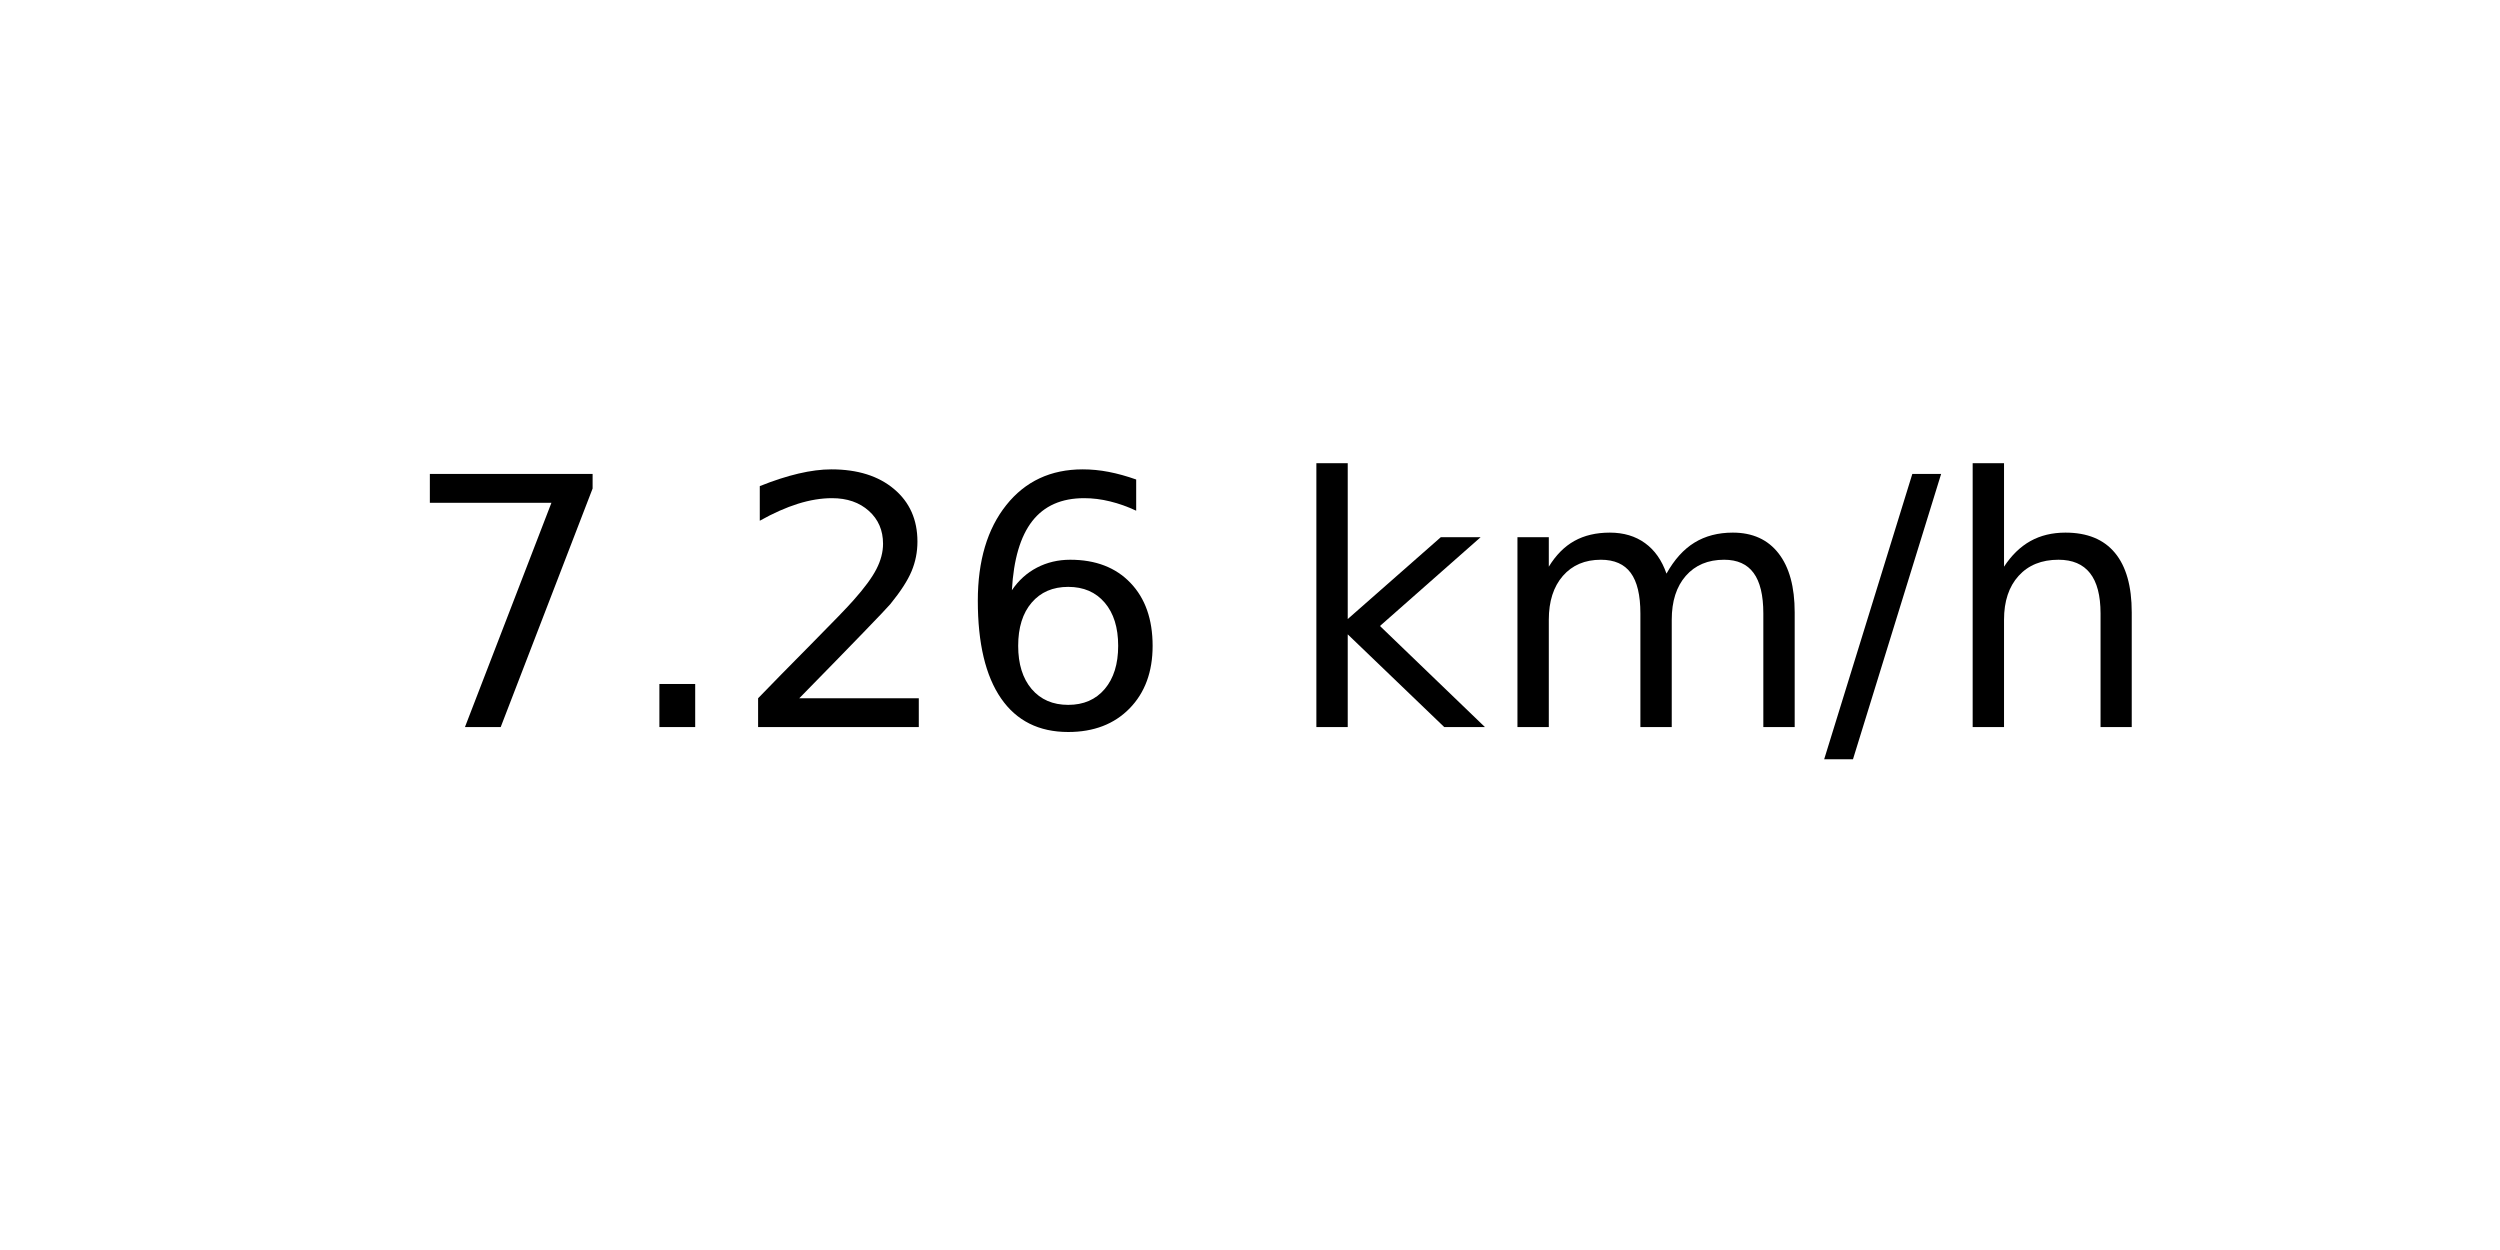
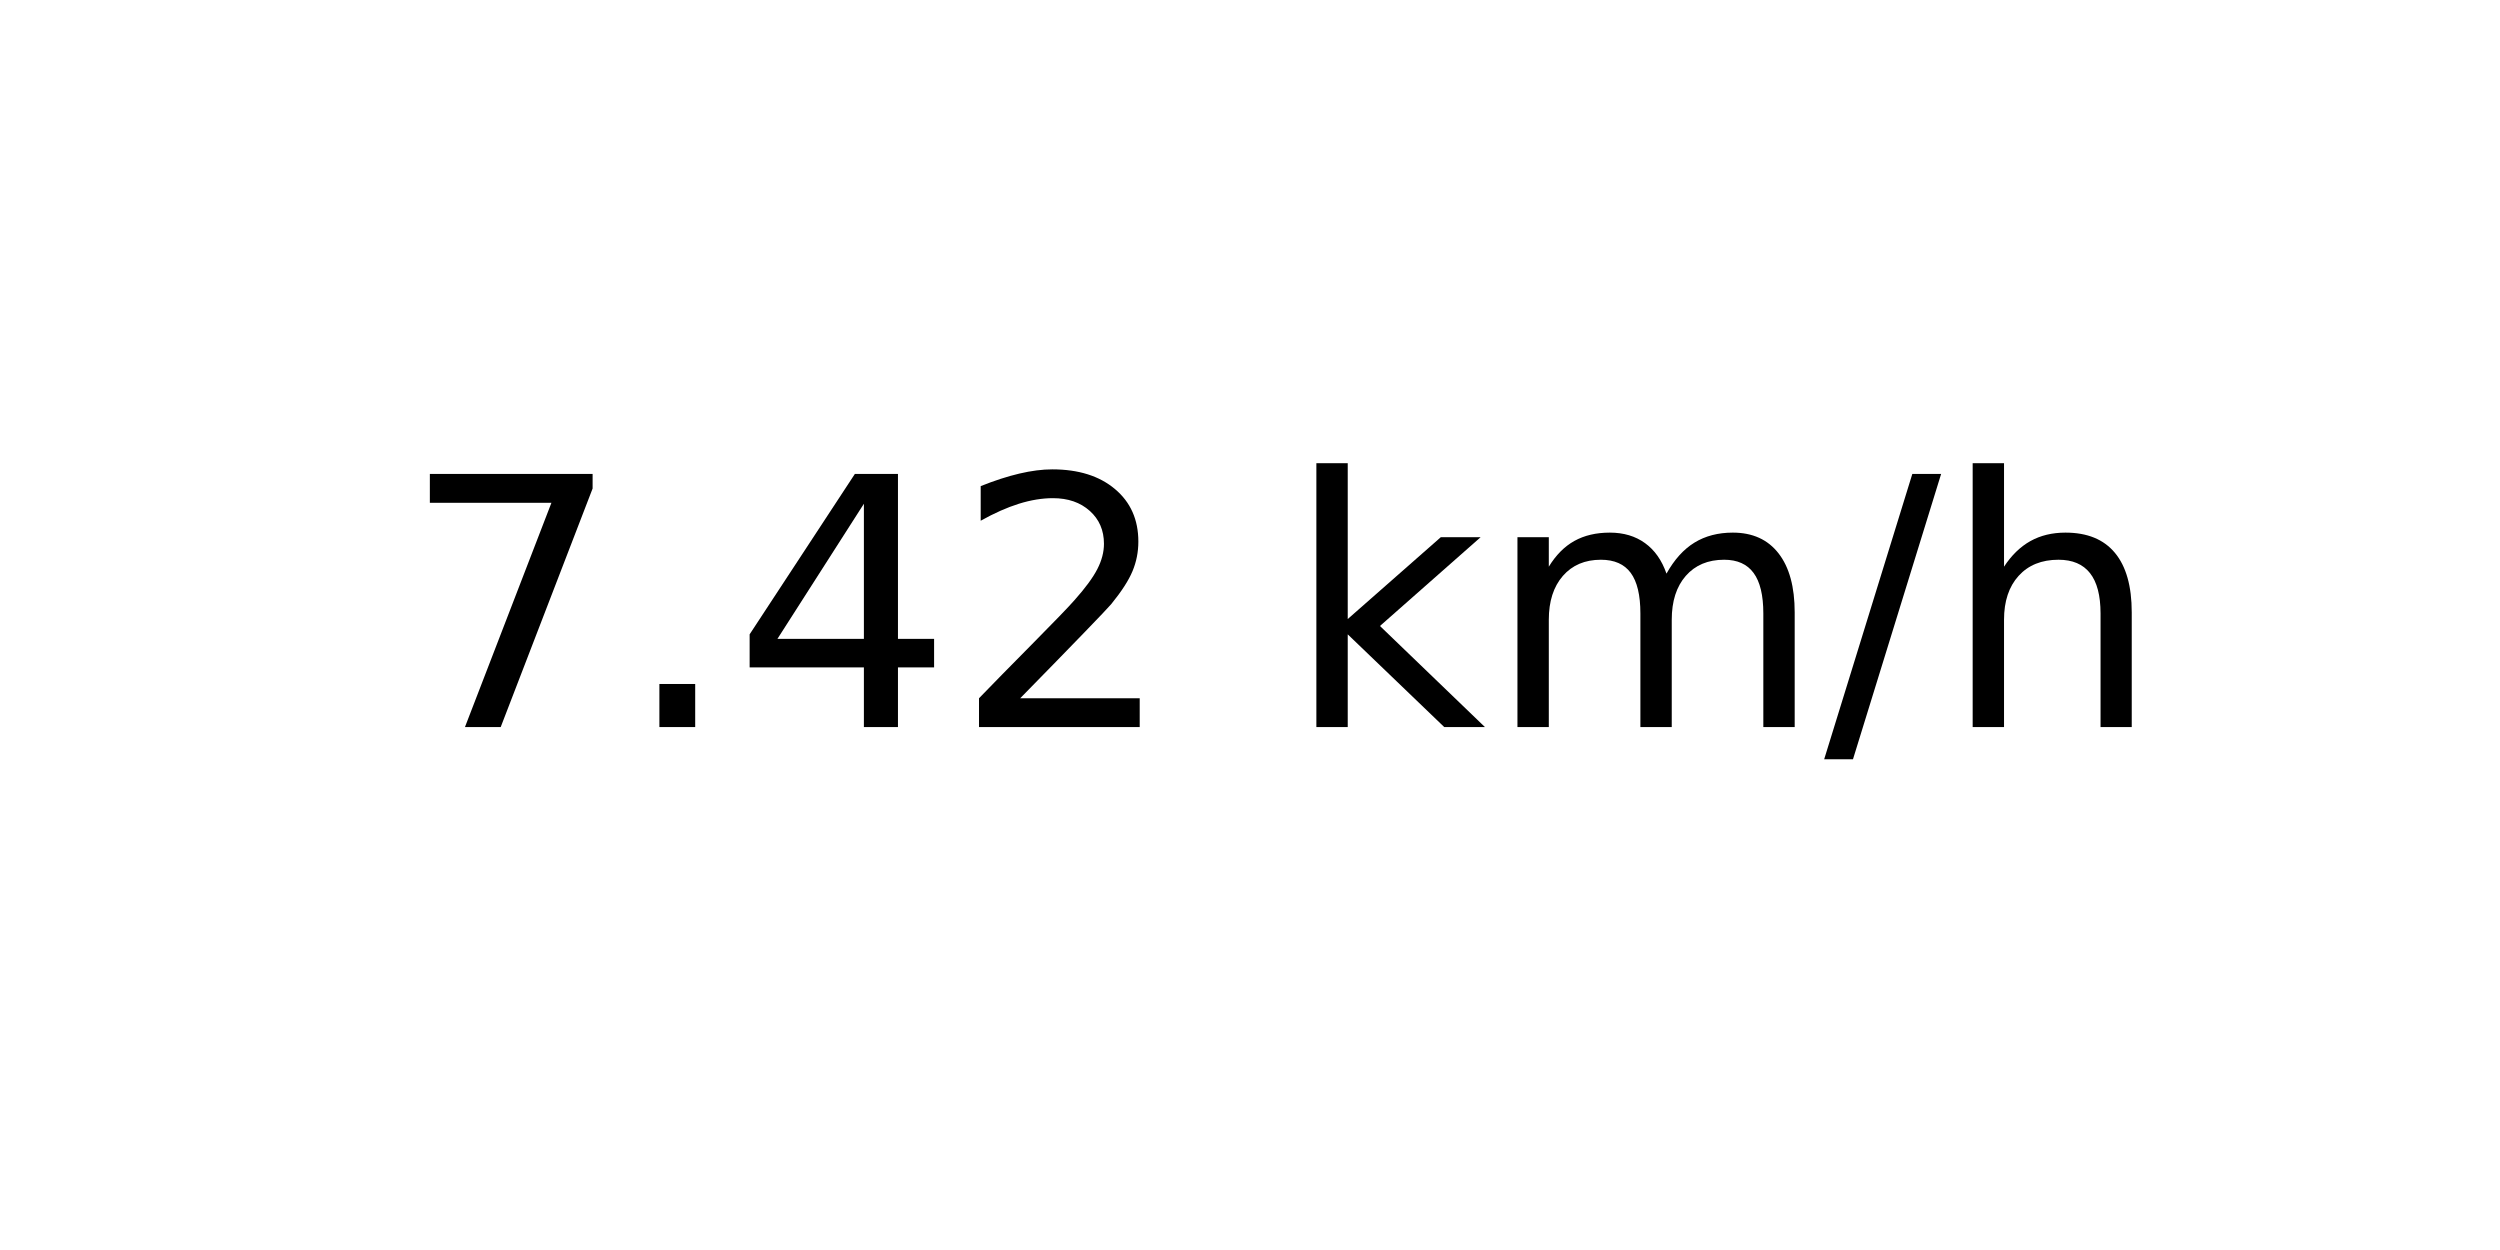
<svg xmlns="http://www.w3.org/2000/svg" xmlns:xlink="http://www.w3.org/1999/xlink" width="72pt" height="36pt" viewBox="0 0 72 36" version="1.1">
  <defs>
    <style type="text/css">*{stroke-linejoin: round; stroke-linecap: butt}</style>
  </defs>
  <g id="figure_1">
    <g id="axes_1">
      <g id="text_1">
        <g transform="translate(11.55937 20.93937) scale(0.1 -0.1)">
          <defs>
            <path id="DejaVuSans-37" d="M 525 4666  L 3525 4666  L 3525 4397  L 1831 0  L 1172 0  L 2766 4134  L 525 4134  L 525 4666  z " transform="scale(0.015625)" />
            <path id="DejaVuSans-2e" d="M 684 794  L 1344 794  L 1344 0  L 684 0  L 684 794  z " transform="scale(0.015625)" />
+             <path id="DejaVuSans-34" d="M 2419 4116  L 825 1625  L 2419 1625  L 2419 4116  z M 2253 4666  L 3047 4666  L 3047 1625  L 3713 1625  L 3713 1100  L 3047 1100  L 3047 0  L 2419 0  L 2419 1100  L 313 1100  L 313 1709  L 2253 4666  z " transform="scale(0.015625)" />
            <path id="DejaVuSans-32" d="M 1228 531  L 3431 531  L 3431 0  L 469 0  L 469 531  Q 828 903 1448 1529  Q 2069 2156 2228 2338  Q 2531 2678 2651 2914  Q 2772 3150 2772 3378  Q 2772 3750 2511 3984  Q 2250 4219 1831 4219  Q 1534 4219 1204 4116  Q 875 4013 500 3803  L 500 4441  Q 881 4594 1212 4672  Q 1544 4750 1819 4750  Q 2544 4750 2975 4387  Q 3406 4025 3406 3419  Q 3406 3131 3298 2873  Q 3191 2616 2906 2266  Q 2828 2175 2409 1742  Q 1991 1309 1228 531  z " transform="scale(0.015625)" />
-             <path id="DejaVuSans-36" d="M 2113 2584  Q 1688 2584 1439 2293  Q 1191 2003 1191 1497  Q 1191 994 1439 701  Q 1688 409 2113 409  Q 2538 409 2786 701  Q 3034 994 3034 1497  Q 3034 2003 2786 2293  Q 2538 2584 2113 2584  z M 3366 4563  L 3366 3988  Q 3128 4100 2886 4159  Q 2644 4219 2406 4219  Q 1781 4219 1451 3797  Q 1122 3375 1075 2522  Q 1259 2794 1537 2939  Q 1816 3084 2150 3084  Q 2853 3084 3261 2657  Q 3669 2231 3669 1497  Q 3669 778 3244 343  Q 2819 -91 2113 -91  Q 1303 -91 875 529  Q 447 1150 447 2328  Q 447 3434 972 4092  Q 1497 4750 2381 4750  Q 2619 4750 2861 4703  Q 3103 4656 3366 4563  z " transform="scale(0.015625)" />
            <path id="DejaVuSans-20" transform="scale(0.015625)" />
            <path id="DejaVuSans-6b" d="M 581 4863  L 1159 4863  L 1159 1991  L 2875 3500  L 3609 3500  L 1753 1863  L 3688 0  L 2938 0  L 1159 1709  L 1159 0  L 581 0  L 581 4863  z " transform="scale(0.015625)" />
            <path id="DejaVuSans-6d" d="M 3328 2828  Q 3544 3216 3844 3400  Q 4144 3584 4550 3584  Q 5097 3584 5394 3201  Q 5691 2819 5691 2113  L 5691 0  L 5113 0  L 5113 2094  Q 5113 2597 4934 2840  Q 4756 3084 4391 3084  Q 3944 3084 3684 2787  Q 3425 2491 3425 1978  L 3425 0  L 2847 0  L 2847 2094  Q 2847 2600 2669 2842  Q 2491 3084 2119 3084  Q 1678 3084 1418 2786  Q 1159 2488 1159 1978  L 1159 0  L 581 0  L 581 3500  L 1159 3500  L 1159 2956  Q 1356 3278 1631 3431  Q 1906 3584 2284 3584  Q 2666 3584 2933 3390  Q 3200 3197 3328 2828  z " transform="scale(0.015625)" />
            <path id="DejaVuSans-2f" d="M 1625 4666  L 2156 4666  L 531 -594  L 0 -594  L 1625 4666  z " transform="scale(0.015625)" />
            <path id="DejaVuSans-68" d="M 3513 2113  L 3513 0  L 2938 0  L 2938 2094  Q 2938 2591 2744 2837  Q 2550 3084 2163 3084  Q 1697 3084 1428 2787  Q 1159 2491 1159 1978  L 1159 0  L 581 0  L 581 4863  L 1159 4863  L 1159 2956  Q 1366 3272 1645 3428  Q 1925 3584 2291 3584  Q 2894 3584 3203 3211  Q 3513 2838 3513 2113  z " transform="scale(0.015625)" />
          </defs>
          <use xlink:href="#DejaVuSans-37" />
          <use xlink:href="#DejaVuSans-2e" x="63.623" />
-           <use xlink:href="#DejaVuSans-32" x="95.41" />
-           <use xlink:href="#DejaVuSans-36" x="159.033" />
+           <use xlink:href="#DejaVuSans-34" x="95.41" />
+           <use xlink:href="#DejaVuSans-32" x="159.033" />
          <use xlink:href="#DejaVuSans-20" x="222.656" />
          <use xlink:href="#DejaVuSans-6b" x="254.443" />
          <use xlink:href="#DejaVuSans-6d" x="312.354" />
          <use xlink:href="#DejaVuSans-2f" x="409.766" />
          <use xlink:href="#DejaVuSans-68" x="443.457" />
        </g>
      </g>
    </g>
  </g>
</svg>
